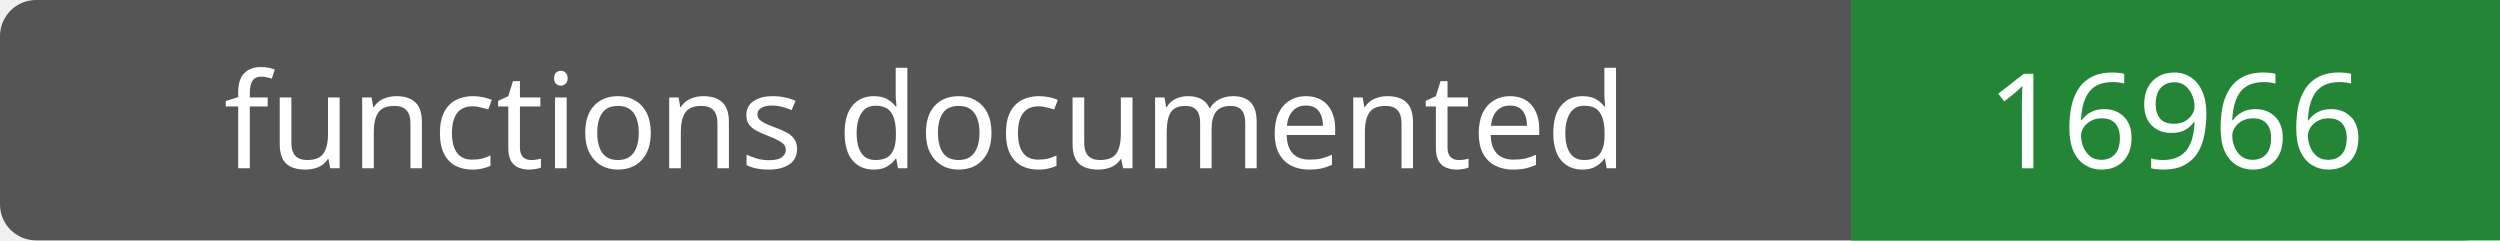
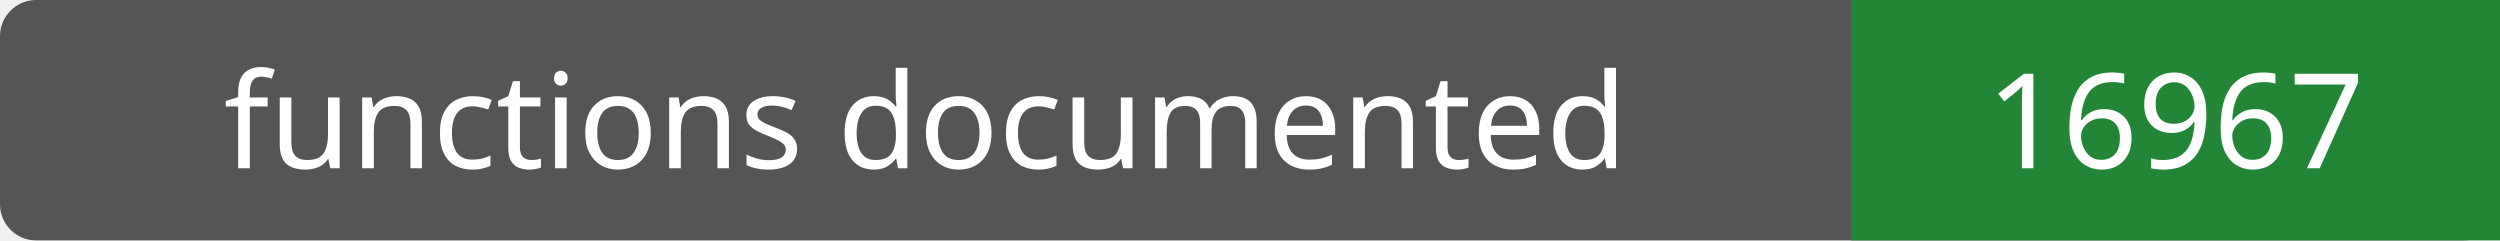
- <svg xmlns="http://www.w3.org/2000/svg" width="208" height="20" role="img" aria-label="functions documented: 16966">
+ <svg xmlns="http://www.w3.org/2000/svg" width="208" height="20" role="img" aria-label="functions documented: 16967">
  <rect width="208" height="20" rx="3" fill="#555" />
  <path fill="#238636" d="M154 0h54v20H154z" />
  <g fill="#fff" text-anchor="middle" font-family="Verdana,sans-serif" font-size="11">
    <text x="77.0" y="14">functions documented</text>
-     <text x="181.0" y="14">16966</text>
+     <text x="181.0" y="14">16967</text>
  </g>
</svg>
